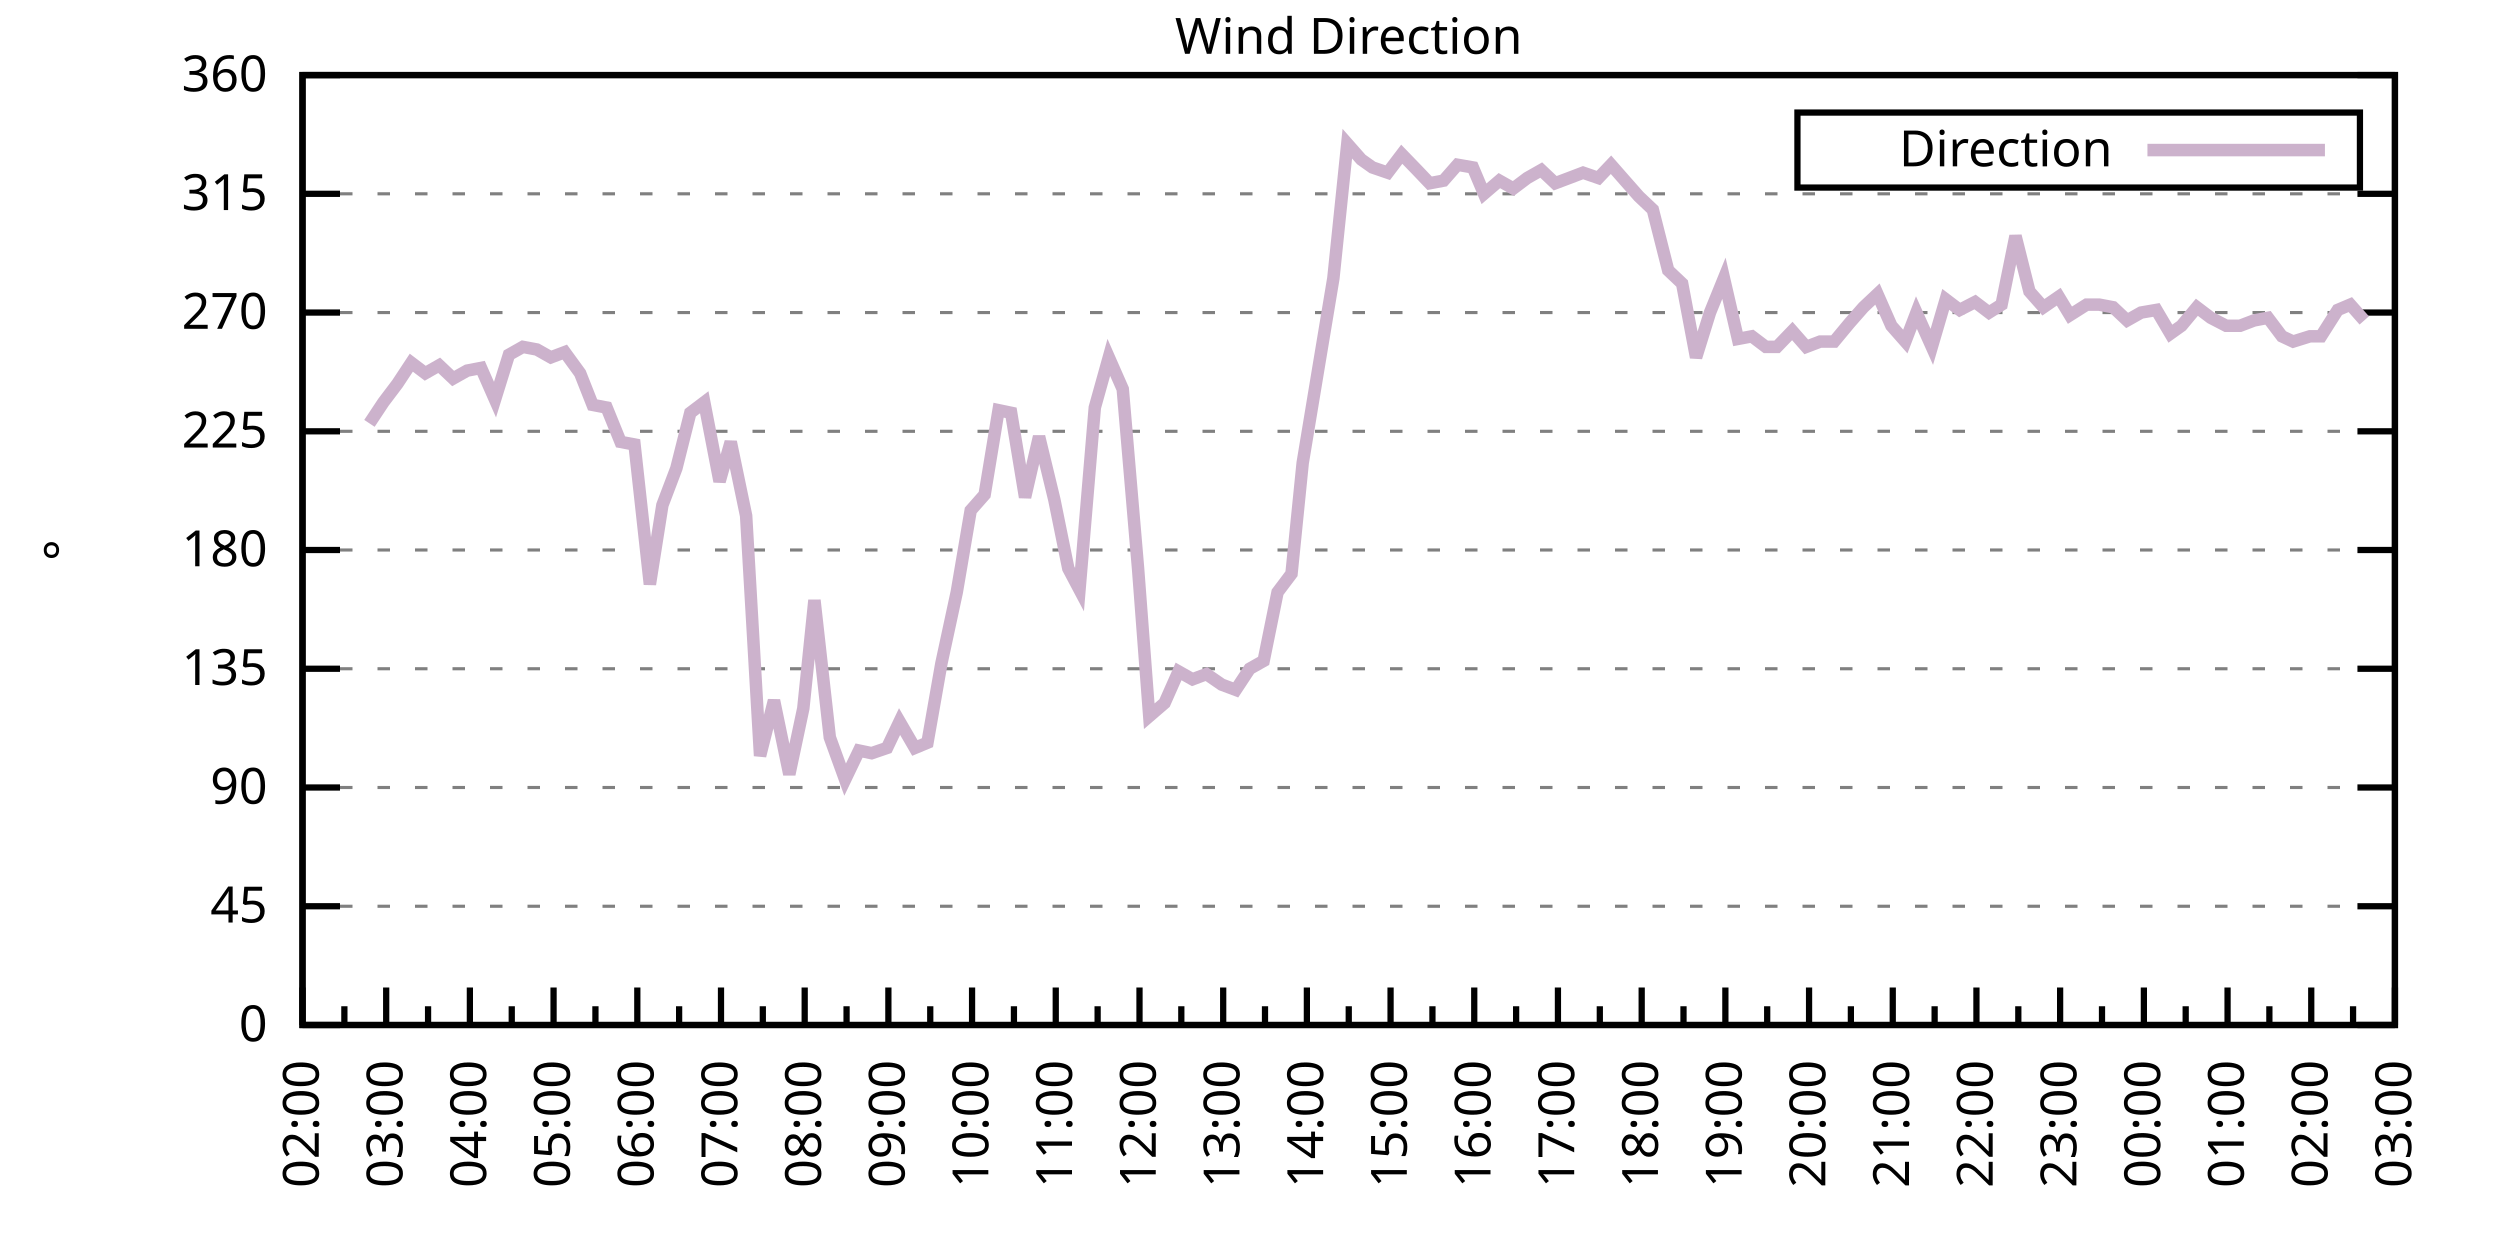
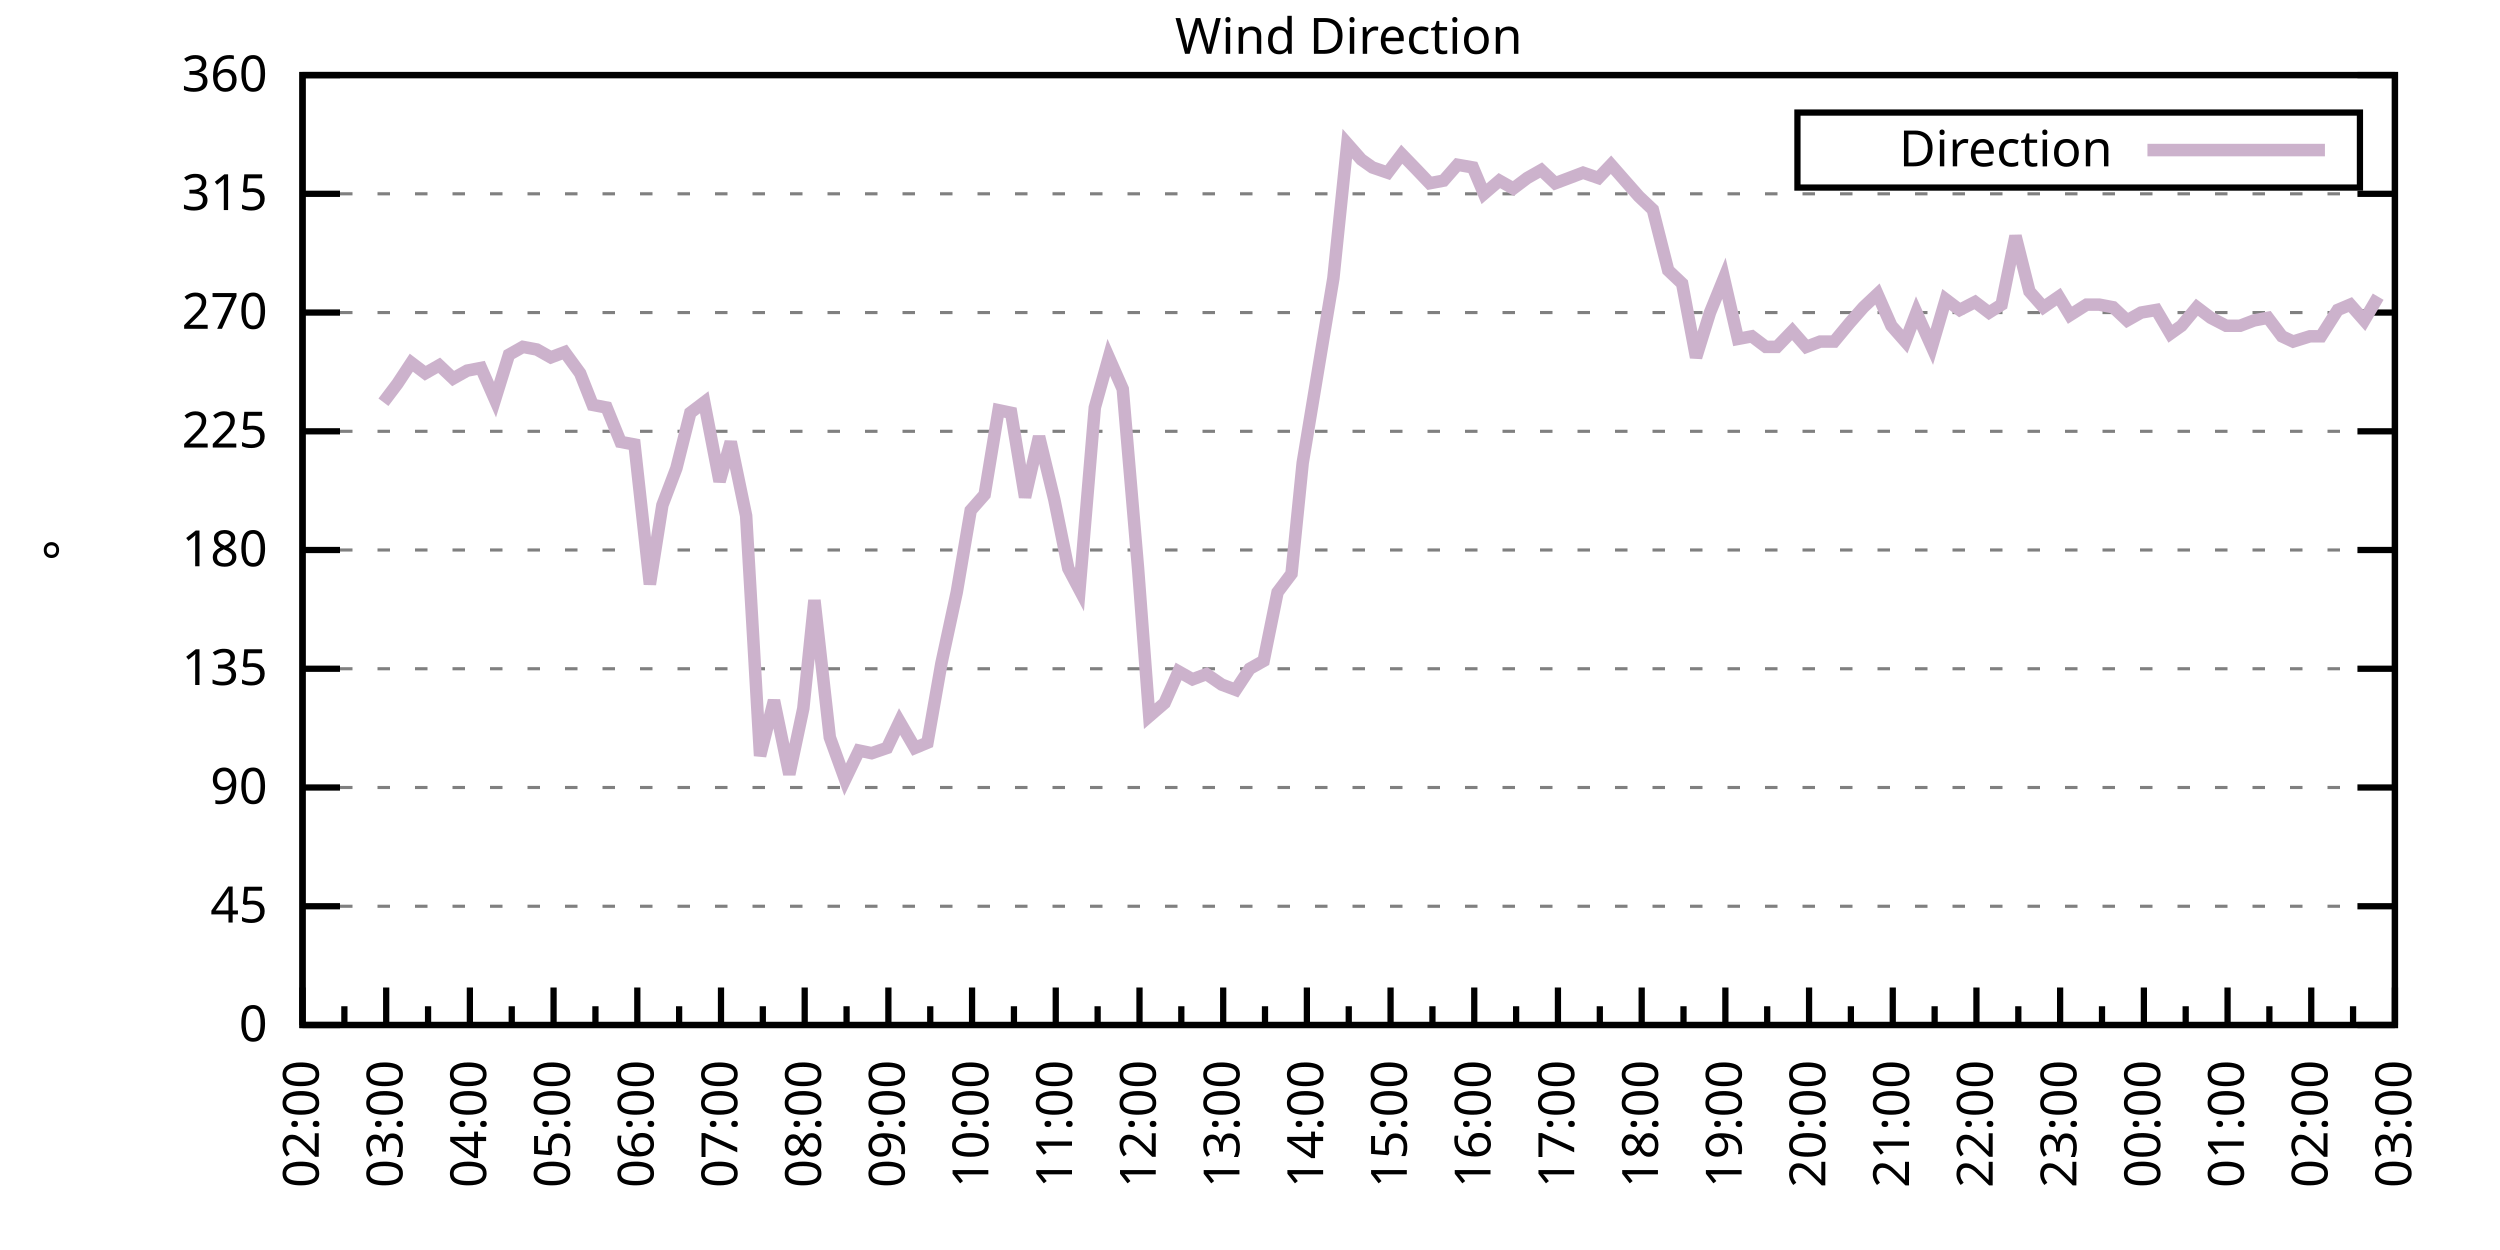
<svg xmlns="http://www.w3.org/2000/svg" xmlns:xlink="http://www.w3.org/1999/xlink" width="400" height="200" viewBox="0 0 400 200">
  <g id="gnuplot_canvas">
    <rect x="0" y="0" width="400" height="200" fill="none" />
    <defs>
      <circle id="gpDot" r="0.5" stroke-width="0.5" stroke="currentColor" />
      <path id="gpPt0" stroke-width="0.333" stroke="currentColor" d="M-1,0 h2 M0,-1 v2" />
      <path id="gpPt1" stroke-width="0.333" stroke="currentColor" d="M-1,-1 L1,1 M1,-1 L-1,1" />
      <path id="gpPt2" stroke-width="0.333" stroke="currentColor" d="M-1,0 L1,0 M0,-1 L0,1 M-1,-1 L1,1 M-1,1 L1,-1" />
      <rect id="gpPt3" stroke-width="0.333" stroke="currentColor" x="-1" y="-1" width="2" height="2" />
      <rect id="gpPt4" stroke-width="0.333" stroke="currentColor" fill="currentColor" x="-1" y="-1" width="2" height="2" />
      <circle id="gpPt5" stroke-width="0.333" stroke="currentColor" cx="0" cy="0" r="1" />
      <use xlink:href="#gpPt5" id="gpPt6" fill="currentColor" stroke="none" />
      <path id="gpPt7" stroke-width="0.333" stroke="currentColor" d="M0,-1.33 L-1.33,0.67 L1.33,0.67 z" />
      <use xlink:href="#gpPt7" id="gpPt8" fill="currentColor" stroke="none" />
      <use xlink:href="#gpPt7" id="gpPt9" stroke="currentColor" transform="rotate(180)" />
      <use xlink:href="#gpPt9" id="gpPt10" fill="currentColor" stroke="none" />
      <use xlink:href="#gpPt3" id="gpPt11" stroke="currentColor" transform="rotate(45)" />
      <use xlink:href="#gpPt11" id="gpPt12" fill="currentColor" stroke="none" />
      <path id="gpPt13" stroke-width="0.333" stroke="currentColor" d="M0,1.330 L1.265,0.411 L0.782,-1.067 L-0.782,-1.076 L-1.265,0.411 z" />
      <use xlink:href="#gpPt13" id="gpPt14" fill="currentColor" stroke="none" />
      <filter id="textbox" filterUnits="objectBoundingBox" x="0" y="0" height="1" width="1">
        <feFlood flood-color="white" flood-opacity="1" result="bgnd" />
        <feComposite in="SourceGraphic" in2="bgnd" operator="atop" />
      </filter>
      <filter id="greybox" filterUnits="objectBoundingBox" x="0" y="0" height="1" width="1">
        <feFlood flood-color="lightgrey" flood-opacity="1" result="grey" />
        <feComposite in="SourceGraphic" in2="grey" operator="atop" />
      </filter>
    </defs>
    <g fill="none" color="white" stroke="currentColor" stroke-width="1.00" stroke-linecap="butt" stroke-linejoin="miter">
</g>
    <g fill="none" color="black" stroke="currentColor" stroke-width="1.00" stroke-linecap="butt" stroke-linejoin="miter">
      <g stroke="none" shape-rendering="crispEdges">
        <polygon fill="rgb(255, 255, 255)" points="48.40,164.00 383.18,164.00 383.18,12.02 48.40,12.02 " />
      </g>
    </g>
    <g fill="none" color="black" stroke="currentColor" stroke-width="1.00" stroke-linecap="butt" stroke-linejoin="miter">
</g>
    <g fill="none" color="black" stroke="black" stroke-width="0.50" stroke-linecap="butt" stroke-linejoin="miter">
</g>
    <g fill="none" color="gray" stroke="currentColor" stroke-width="0.50" stroke-linecap="butt" stroke-linejoin="miter">
      <path stroke="gray" stroke-dasharray="2,4" class="gridline" d="M48.40,164.00 L383.19,164.00  " />
    </g>
    <g fill="none" color="gray" stroke="gray" stroke-width="1.00" stroke-linecap="butt" stroke-linejoin="miter">
</g>
    <g fill="none" color="black" stroke="currentColor" stroke-width="1.00" stroke-linecap="butt" stroke-linejoin="miter">
      <path stroke="black" d="M48.40,164.00 L54.40,164.00 M383.19,164.00 L377.19,164.00  " />
      <g transform="translate(42.80,166.60)" stroke="none" fill="black" font-family="Sans" font-size="8.00" text-anchor="end">
        <text>
          <tspan font-family="Sans"> 0</tspan>
        </text>
      </g>
    </g>
    <g fill="none" color="black" stroke="currentColor" stroke-width="1.00" stroke-linecap="butt" stroke-linejoin="miter">
</g>
    <g fill="none" color="black" stroke="black" stroke-width="0.50" stroke-linecap="butt" stroke-linejoin="miter">
</g>
    <g fill="none" color="gray" stroke="currentColor" stroke-width="0.50" stroke-linecap="butt" stroke-linejoin="miter">
      <path stroke="gray" stroke-dasharray="2,4" class="gridline" d="M48.40,145.00 L383.19,145.00  " />
    </g>
    <g fill="none" color="gray" stroke="gray" stroke-width="1.00" stroke-linecap="butt" stroke-linejoin="miter">
</g>
    <g fill="none" color="black" stroke="currentColor" stroke-width="1.00" stroke-linecap="butt" stroke-linejoin="miter">
      <path stroke="black" d="M48.40,145.00 L54.40,145.00 M383.19,145.00 L377.19,145.00  " />
      <g transform="translate(42.80,147.60)" stroke="none" fill="black" font-family="Sans" font-size="8.00" text-anchor="end">
        <text>
          <tspan font-family="Sans"> 45</tspan>
        </text>
      </g>
    </g>
    <g fill="none" color="black" stroke="currentColor" stroke-width="1.00" stroke-linecap="butt" stroke-linejoin="miter">
</g>
    <g fill="none" color="black" stroke="black" stroke-width="0.50" stroke-linecap="butt" stroke-linejoin="miter">
</g>
    <g fill="none" color="gray" stroke="currentColor" stroke-width="0.50" stroke-linecap="butt" stroke-linejoin="miter">
      <path stroke="gray" stroke-dasharray="2,4" class="gridline" d="M48.40,126.00 L383.19,126.00  " />
    </g>
    <g fill="none" color="gray" stroke="gray" stroke-width="1.00" stroke-linecap="butt" stroke-linejoin="miter">
</g>
    <g fill="none" color="black" stroke="currentColor" stroke-width="1.00" stroke-linecap="butt" stroke-linejoin="miter">
      <path stroke="black" d="M48.40,126.00 L54.40,126.00 M383.19,126.00 L377.19,126.00  " />
      <g transform="translate(42.80,128.60)" stroke="none" fill="black" font-family="Sans" font-size="8.00" text-anchor="end">
        <text>
          <tspan font-family="Sans"> 90</tspan>
        </text>
      </g>
    </g>
    <g fill="none" color="black" stroke="currentColor" stroke-width="1.00" stroke-linecap="butt" stroke-linejoin="miter">
</g>
    <g fill="none" color="black" stroke="black" stroke-width="0.50" stroke-linecap="butt" stroke-linejoin="miter">
</g>
    <g fill="none" color="gray" stroke="currentColor" stroke-width="0.50" stroke-linecap="butt" stroke-linejoin="miter">
      <path stroke="gray" stroke-dasharray="2,4" class="gridline" d="M48.40,107.00 L383.19,107.00  " />
    </g>
    <g fill="none" color="gray" stroke="gray" stroke-width="1.00" stroke-linecap="butt" stroke-linejoin="miter">
</g>
    <g fill="none" color="black" stroke="currentColor" stroke-width="1.00" stroke-linecap="butt" stroke-linejoin="miter">
      <path stroke="black" d="M48.40,107.00 L54.40,107.00 M383.19,107.00 L377.19,107.00  " />
      <g transform="translate(42.80,109.60)" stroke="none" fill="black" font-family="Sans" font-size="8.00" text-anchor="end">
        <text>
          <tspan font-family="Sans"> 135</tspan>
        </text>
      </g>
    </g>
    <g fill="none" color="black" stroke="currentColor" stroke-width="1.00" stroke-linecap="butt" stroke-linejoin="miter">
</g>
    <g fill="none" color="black" stroke="black" stroke-width="0.50" stroke-linecap="butt" stroke-linejoin="miter">
</g>
    <g fill="none" color="gray" stroke="currentColor" stroke-width="0.50" stroke-linecap="butt" stroke-linejoin="miter">
      <path stroke="gray" stroke-dasharray="2,4" class="gridline" d="M48.40,88.00 L383.19,88.00  " />
    </g>
    <g fill="none" color="gray" stroke="gray" stroke-width="1.00" stroke-linecap="butt" stroke-linejoin="miter">
</g>
    <g fill="none" color="black" stroke="currentColor" stroke-width="1.00" stroke-linecap="butt" stroke-linejoin="miter">
      <path stroke="black" d="M48.40,88.00 L54.40,88.00 M383.19,88.00 L377.19,88.00  " />
      <g transform="translate(42.80,90.60)" stroke="none" fill="black" font-family="Sans" font-size="8.00" text-anchor="end">
        <text>
          <tspan font-family="Sans"> 180</tspan>
        </text>
      </g>
    </g>
    <g fill="none" color="black" stroke="currentColor" stroke-width="1.00" stroke-linecap="butt" stroke-linejoin="miter">
</g>
    <g fill="none" color="black" stroke="black" stroke-width="0.50" stroke-linecap="butt" stroke-linejoin="miter">
</g>
    <g fill="none" color="gray" stroke="currentColor" stroke-width="0.50" stroke-linecap="butt" stroke-linejoin="miter">
      <path stroke="gray" stroke-dasharray="2,4" class="gridline" d="M48.40,69.01 L383.19,69.01  " />
    </g>
    <g fill="none" color="gray" stroke="gray" stroke-width="1.00" stroke-linecap="butt" stroke-linejoin="miter">
</g>
    <g fill="none" color="black" stroke="currentColor" stroke-width="1.00" stroke-linecap="butt" stroke-linejoin="miter">
      <path stroke="black" d="M48.40,69.01 L54.40,69.01 M383.19,69.01 L377.19,69.01  " />
      <g transform="translate(42.80,71.61)" stroke="none" fill="black" font-family="Sans" font-size="8.00" text-anchor="end">
        <text>
          <tspan font-family="Sans"> 225</tspan>
        </text>
      </g>
    </g>
    <g fill="none" color="black" stroke="currentColor" stroke-width="1.00" stroke-linecap="butt" stroke-linejoin="miter">
</g>
    <g fill="none" color="black" stroke="black" stroke-width="0.50" stroke-linecap="butt" stroke-linejoin="miter">
</g>
    <g fill="none" color="gray" stroke="currentColor" stroke-width="0.50" stroke-linecap="butt" stroke-linejoin="miter">
      <path stroke="gray" stroke-dasharray="2,4" class="gridline" d="M48.40,50.01 L383.19,50.01  " />
    </g>
    <g fill="none" color="gray" stroke="gray" stroke-width="1.00" stroke-linecap="butt" stroke-linejoin="miter">
</g>
    <g fill="none" color="black" stroke="currentColor" stroke-width="1.00" stroke-linecap="butt" stroke-linejoin="miter">
      <path stroke="black" d="M48.40,50.01 L54.40,50.01 M383.19,50.01 L377.19,50.01  " />
      <g transform="translate(42.80,52.61)" stroke="none" fill="black" font-family="Sans" font-size="8.00" text-anchor="end">
        <text>
          <tspan font-family="Sans"> 270</tspan>
        </text>
      </g>
    </g>
    <g fill="none" color="black" stroke="currentColor" stroke-width="1.00" stroke-linecap="butt" stroke-linejoin="miter">
</g>
    <g fill="none" color="black" stroke="black" stroke-width="0.50" stroke-linecap="butt" stroke-linejoin="miter">
</g>
    <g fill="none" color="gray" stroke="currentColor" stroke-width="0.50" stroke-linecap="butt" stroke-linejoin="miter">
      <path stroke="gray" stroke-dasharray="2,4" class="gridline" d="M48.40,31.01 L383.19,31.01  " />
    </g>
    <g fill="none" color="gray" stroke="gray" stroke-width="1.00" stroke-linecap="butt" stroke-linejoin="miter">
</g>
    <g fill="none" color="black" stroke="currentColor" stroke-width="1.00" stroke-linecap="butt" stroke-linejoin="miter">
      <path stroke="black" d="M48.40,31.01 L54.40,31.01 M383.19,31.01 L377.19,31.01  " />
      <g transform="translate(42.80,33.61)" stroke="none" fill="black" font-family="Sans" font-size="8.00" text-anchor="end">
        <text>
          <tspan font-family="Sans"> 315</tspan>
        </text>
      </g>
    </g>
    <g fill="none" color="black" stroke="currentColor" stroke-width="1.00" stroke-linecap="butt" stroke-linejoin="miter">
</g>
    <g fill="none" color="black" stroke="black" stroke-width="0.50" stroke-linecap="butt" stroke-linejoin="miter">
</g>
    <g fill="none" color="gray" stroke="currentColor" stroke-width="0.50" stroke-linecap="butt" stroke-linejoin="miter">
      <path stroke="gray" stroke-dasharray="2,4" class="gridline" d="M48.40,12.01 L383.19,12.01  " />
    </g>
    <g fill="none" color="gray" stroke="gray" stroke-width="1.00" stroke-linecap="butt" stroke-linejoin="miter">
</g>
    <g fill="none" color="black" stroke="currentColor" stroke-width="1.00" stroke-linecap="butt" stroke-linejoin="miter">
      <path stroke="black" d="M48.40,12.01 L54.40,12.01 M383.19,12.01 L377.19,12.01  " />
      <g transform="translate(42.80,14.61)" stroke="none" fill="black" font-family="Sans" font-size="8.00" text-anchor="end">
        <text>
          <tspan font-family="Sans"> 360</tspan>
        </text>
      </g>
    </g>
    <g fill="none" color="black" stroke="currentColor" stroke-width="1.00" stroke-linecap="butt" stroke-linejoin="miter">
      <path stroke="black" d="M48.40,164.00 L48.40,158.00  " />
      <g transform="translate(51.00,169.60) rotate(270)" stroke="none" fill="black" font-family="Sans" font-size="8.00" text-anchor="end">
        <text>
          <tspan font-family="Sans">02:00</tspan>
        </text>
      </g>
    </g>
    <g fill="none" color="black" stroke="currentColor" stroke-width="1.00" stroke-linecap="butt" stroke-linejoin="miter">
      <path stroke="black" d="M55.10,164.00 L55.10,161.00 M61.79,164.00 L61.79,158.00  " />
      <g transform="translate(64.39,169.60) rotate(270)" stroke="none" fill="black" font-family="Sans" font-size="8.00" text-anchor="end">
        <text>
          <tspan font-family="Sans">03:00</tspan>
        </text>
      </g>
    </g>
    <g fill="none" color="black" stroke="currentColor" stroke-width="1.00" stroke-linecap="butt" stroke-linejoin="miter">
      <path stroke="black" d="M68.49,164.00 L68.49,161.00 M75.18,164.00 L75.18,158.00  " />
      <g transform="translate(77.78,169.60) rotate(270)" stroke="none" fill="black" font-family="Sans" font-size="8.00" text-anchor="end">
        <text>
          <tspan font-family="Sans">04:00</tspan>
        </text>
      </g>
    </g>
    <g fill="none" color="black" stroke="currentColor" stroke-width="1.00" stroke-linecap="butt" stroke-linejoin="miter">
      <path stroke="black" d="M81.88,164.00 L81.88,161.00 M88.57,164.00 L88.57,158.00  " />
      <g transform="translate(91.17,169.60) rotate(270)" stroke="none" fill="black" font-family="Sans" font-size="8.00" text-anchor="end">
        <text>
          <tspan font-family="Sans">05:00</tspan>
        </text>
      </g>
    </g>
    <g fill="none" color="black" stroke="currentColor" stroke-width="1.00" stroke-linecap="butt" stroke-linejoin="miter">
      <path stroke="black" d="M95.27,164.00 L95.27,161.00 M101.97,164.00 L101.97,158.00  " />
      <g transform="translate(104.57,169.60) rotate(270)" stroke="none" fill="black" font-family="Sans" font-size="8.00" text-anchor="end">
        <text>
          <tspan font-family="Sans">06:00</tspan>
        </text>
      </g>
    </g>
    <g fill="none" color="black" stroke="currentColor" stroke-width="1.00" stroke-linecap="butt" stroke-linejoin="miter">
      <path stroke="black" d="M108.66,164.00 L108.66,161.00 M115.36,164.00 L115.36,158.00  " />
      <g transform="translate(117.96,169.60) rotate(270)" stroke="none" fill="black" font-family="Sans" font-size="8.00" text-anchor="end">
        <text>
          <tspan font-family="Sans">07:00</tspan>
        </text>
      </g>
    </g>
    <g fill="none" color="black" stroke="currentColor" stroke-width="1.00" stroke-linecap="butt" stroke-linejoin="miter">
      <path stroke="black" d="M122.05,164.00 L122.05,161.00 M128.75,164.00 L128.75,158.00  " />
      <g transform="translate(131.35,169.60) rotate(270)" stroke="none" fill="black" font-family="Sans" font-size="8.00" text-anchor="end">
        <text>
          <tspan font-family="Sans">08:00</tspan>
        </text>
      </g>
    </g>
    <g fill="none" color="black" stroke="currentColor" stroke-width="1.00" stroke-linecap="butt" stroke-linejoin="miter">
      <path stroke="black" d="M135.45,164.00 L135.45,161.00 M142.14,164.00 L142.14,158.00  " />
      <g transform="translate(144.74,169.60) rotate(270)" stroke="none" fill="black" font-family="Sans" font-size="8.00" text-anchor="end">
        <text>
          <tspan font-family="Sans">09:00</tspan>
        </text>
      </g>
    </g>
    <g fill="none" color="black" stroke="currentColor" stroke-width="1.00" stroke-linecap="butt" stroke-linejoin="miter">
      <path stroke="black" d="M148.84,164.00 L148.84,161.00 M155.53,164.00 L155.53,158.00  " />
      <g transform="translate(158.13,169.60) rotate(270)" stroke="none" fill="black" font-family="Sans" font-size="8.00" text-anchor="end">
        <text>
          <tspan font-family="Sans">10:00</tspan>
        </text>
      </g>
    </g>
    <g fill="none" color="black" stroke="currentColor" stroke-width="1.00" stroke-linecap="butt" stroke-linejoin="miter">
      <path stroke="black" d="M162.23,164.00 L162.23,161.00 M168.92,164.00 L168.92,158.00  " />
      <g transform="translate(171.52,169.60) rotate(270)" stroke="none" fill="black" font-family="Sans" font-size="8.00" text-anchor="end">
        <text>
          <tspan font-family="Sans">11:00</tspan>
        </text>
      </g>
    </g>
    <g fill="none" color="black" stroke="currentColor" stroke-width="1.00" stroke-linecap="butt" stroke-linejoin="miter">
      <path stroke="black" d="M175.62,164.00 L175.62,161.00 M182.32,164.00 L182.32,158.00  " />
      <g transform="translate(184.92,169.60) rotate(270)" stroke="none" fill="black" font-family="Sans" font-size="8.00" text-anchor="end">
        <text>
          <tspan font-family="Sans">12:00</tspan>
        </text>
      </g>
    </g>
    <g fill="none" color="black" stroke="currentColor" stroke-width="1.00" stroke-linecap="butt" stroke-linejoin="miter">
      <path stroke="black" d="M189.01,164.00 L189.01,161.00 M195.71,164.00 L195.71,158.00  " />
      <g transform="translate(198.31,169.60) rotate(270)" stroke="none" fill="black" font-family="Sans" font-size="8.00" text-anchor="end">
        <text>
          <tspan font-family="Sans">13:00</tspan>
        </text>
      </g>
    </g>
    <g fill="none" color="black" stroke="currentColor" stroke-width="1.00" stroke-linecap="butt" stroke-linejoin="miter">
      <path stroke="black" d="M202.40,164.00 L202.40,161.00 M209.10,164.00 L209.10,158.00  " />
      <g transform="translate(211.70,169.60) rotate(270)" stroke="none" fill="black" font-family="Sans" font-size="8.00" text-anchor="end">
        <text>
          <tspan font-family="Sans">14:00</tspan>
        </text>
      </g>
    </g>
    <g fill="none" color="black" stroke="currentColor" stroke-width="1.00" stroke-linecap="butt" stroke-linejoin="miter">
      <path stroke="black" d="M215.80,164.00 L215.80,161.00 M222.49,164.00 L222.49,158.00  " />
      <g transform="translate(225.09,169.60) rotate(270)" stroke="none" fill="black" font-family="Sans" font-size="8.00" text-anchor="end">
        <text>
          <tspan font-family="Sans">15:00</tspan>
        </text>
      </g>
    </g>
    <g fill="none" color="black" stroke="currentColor" stroke-width="1.00" stroke-linecap="butt" stroke-linejoin="miter">
      <path stroke="black" d="M229.19,164.00 L229.19,161.00 M235.88,164.00 L235.88,158.00  " />
      <g transform="translate(238.48,169.60) rotate(270)" stroke="none" fill="black" font-family="Sans" font-size="8.00" text-anchor="end">
        <text>
          <tspan font-family="Sans">16:00</tspan>
        </text>
      </g>
    </g>
    <g fill="none" color="black" stroke="currentColor" stroke-width="1.00" stroke-linecap="butt" stroke-linejoin="miter">
      <path stroke="black" d="M242.58,164.00 L242.58,161.00 M249.27,164.00 L249.27,158.00  " />
      <g transform="translate(251.87,169.60) rotate(270)" stroke="none" fill="black" font-family="Sans" font-size="8.00" text-anchor="end">
        <text>
          <tspan font-family="Sans">17:00</tspan>
        </text>
      </g>
    </g>
    <g fill="none" color="black" stroke="currentColor" stroke-width="1.00" stroke-linecap="butt" stroke-linejoin="miter">
      <path stroke="black" d="M255.97,164.00 L255.97,161.00 M262.67,164.00 L262.67,158.00  " />
      <g transform="translate(265.27,169.60) rotate(270)" stroke="none" fill="black" font-family="Sans" font-size="8.00" text-anchor="end">
        <text>
          <tspan font-family="Sans">18:00</tspan>
        </text>
      </g>
    </g>
    <g fill="none" color="black" stroke="currentColor" stroke-width="1.00" stroke-linecap="butt" stroke-linejoin="miter">
      <path stroke="black" d="M269.36,164.00 L269.36,161.00 M276.06,164.00 L276.06,158.00  " />
      <g transform="translate(278.66,169.60) rotate(270)" stroke="none" fill="black" font-family="Sans" font-size="8.00" text-anchor="end">
        <text>
          <tspan font-family="Sans">19:00</tspan>
        </text>
      </g>
    </g>
    <g fill="none" color="black" stroke="currentColor" stroke-width="1.00" stroke-linecap="butt" stroke-linejoin="miter">
      <path stroke="black" d="M282.75,164.00 L282.75,161.00 M289.45,164.00 L289.45,158.00  " />
      <g transform="translate(292.05,169.60) rotate(270)" stroke="none" fill="black" font-family="Sans" font-size="8.00" text-anchor="end">
        <text>
          <tspan font-family="Sans">20:00</tspan>
        </text>
      </g>
    </g>
    <g fill="none" color="black" stroke="currentColor" stroke-width="1.00" stroke-linecap="butt" stroke-linejoin="miter">
      <path stroke="black" d="M296.14,164.00 L296.14,161.00 M302.84,164.00 L302.84,158.00  " />
      <g transform="translate(305.44,169.60) rotate(270)" stroke="none" fill="black" font-family="Sans" font-size="8.00" text-anchor="end">
        <text>
          <tspan font-family="Sans">21:00</tspan>
        </text>
      </g>
    </g>
    <g fill="none" color="black" stroke="currentColor" stroke-width="1.00" stroke-linecap="butt" stroke-linejoin="miter">
      <path stroke="black" d="M309.54,164.00 L309.54,161.00 M316.23,164.00 L316.23,158.00  " />
      <g transform="translate(318.83,169.60) rotate(270)" stroke="none" fill="black" font-family="Sans" font-size="8.00" text-anchor="end">
        <text>
          <tspan font-family="Sans">22:00</tspan>
        </text>
      </g>
    </g>
    <g fill="none" color="black" stroke="currentColor" stroke-width="1.00" stroke-linecap="butt" stroke-linejoin="miter">
      <path stroke="black" d="M322.93,164.00 L322.93,161.00 M329.62,164.00 L329.62,158.00  " />
      <g transform="translate(332.22,169.60) rotate(270)" stroke="none" fill="black" font-family="Sans" font-size="8.00" text-anchor="end">
        <text>
          <tspan font-family="Sans">23:00</tspan>
        </text>
      </g>
    </g>
    <g fill="none" color="black" stroke="currentColor" stroke-width="1.00" stroke-linecap="butt" stroke-linejoin="miter">
      <path stroke="black" d="M336.32,164.00 L336.32,161.00 M343.02,164.00 L343.02,158.00  " />
      <g transform="translate(345.62,169.60) rotate(270)" stroke="none" fill="black" font-family="Sans" font-size="8.00" text-anchor="end">
        <text>
          <tspan font-family="Sans">00:00</tspan>
        </text>
      </g>
    </g>
    <g fill="none" color="black" stroke="currentColor" stroke-width="1.00" stroke-linecap="butt" stroke-linejoin="miter">
      <path stroke="black" d="M349.71,164.00 L349.71,161.00 M356.41,164.00 L356.41,158.00  " />
      <g transform="translate(359.01,169.60) rotate(270)" stroke="none" fill="black" font-family="Sans" font-size="8.00" text-anchor="end">
        <text>
          <tspan font-family="Sans">01:00</tspan>
        </text>
      </g>
    </g>
    <g fill="none" color="black" stroke="currentColor" stroke-width="1.00" stroke-linecap="butt" stroke-linejoin="miter">
      <path stroke="black" d="M363.10,164.00 L363.10,161.00 M369.80,164.00 L369.80,158.00  " />
      <g transform="translate(372.40,169.60) rotate(270)" stroke="none" fill="black" font-family="Sans" font-size="8.00" text-anchor="end">
        <text>
          <tspan font-family="Sans">02:00</tspan>
        </text>
      </g>
    </g>
    <g fill="none" color="black" stroke="currentColor" stroke-width="1.00" stroke-linecap="butt" stroke-linejoin="miter">
      <path stroke="black" d="M376.49,164.00 L376.49,161.00 M383.19,164.00 L383.19,158.00  " />
      <g transform="translate(385.79,169.60) rotate(270)" stroke="none" fill="black" font-family="Sans" font-size="8.00" text-anchor="end">
        <text>
          <tspan font-family="Sans">03:00</tspan>
        </text>
      </g>
    </g>
    <g fill="none" color="black" stroke="currentColor" stroke-width="1.00" stroke-linecap="butt" stroke-linejoin="miter">
</g>
    <g fill="none" color="black" stroke="currentColor" stroke-width="1.00" stroke-linecap="butt" stroke-linejoin="miter">
      <path stroke="black" d="M48.40,12.01 L48.40,164.00 L383.19,164.00 L383.19,12.01 L48.40,12.01 Z  " />
    </g>
    <g fill="none" color="black" stroke="currentColor" stroke-width="1.00" stroke-linecap="butt" stroke-linejoin="miter">
      <g transform="translate(12.80,88.01) rotate(270)" stroke="none" fill="black" font-family="Sans" font-size="8.00" text-anchor="middle">
        <text>
          <tspan font-family="Sans">°</tspan>
        </text>
      </g>
    </g>
    <g fill="none" color="black" stroke="currentColor" stroke-width="1.00" stroke-linecap="butt" stroke-linejoin="miter">
</g>
    <g fill="none" color="black" stroke="currentColor" stroke-width="1.00" stroke-linecap="butt" stroke-linejoin="miter">
      <path stroke="black" d="M287.59,30.01 L287.59,18.01 L377.59,18.01 L377.59,30.01 L287.59,30.01 Z  " />
    </g>
    <g id="Wind_direction_plot_1">
      <g fill="none" color="white" stroke="black" stroke-width="2.00" stroke-linecap="butt" stroke-linejoin="miter">
</g>
      <g fill="none" color="black" stroke="currentColor" stroke-width="2.00" stroke-linecap="butt" stroke-linejoin="miter">
        <g transform="translate(337.99,26.61)" stroke="none" fill="black" font-family="Sans" font-size="8.00" text-anchor="end">
          <text>
            <tspan font-family="Sans">Direction</tspan>
          </text>
        </g>
      </g>
      <g fill="none" color="black" stroke="currentColor" stroke-width="2.00" stroke-linecap="butt" stroke-linejoin="miter">
-         <path stroke="rgb(204, 178, 204)" d="M343.59,24.01 L371.99,24.01 M59.11,67.74 L61.35,64.36 L63.58,61.41 L65.81,58.03 L68.04,59.72 L70.27,58.45   L72.50,60.56 L74.74,59.30 L76.97,58.87 L79.20,63.94 L81.43,56.76 L83.66,55.50 L85.90,55.92 L88.13,57.18   L90.36,56.34 L92.82,59.72 L94.82,64.78 L97.06,65.21 L99.29,70.70 L101.52,71.12 L103.98,93.49 L105.98,80.83   L108.22,74.92 L110.45,66.05 L112.68,64.36 L115.13,77.03 L116.92,70.70 L119.38,82.52 L121.61,120.94 L123.84,112.07   L126.29,123.89 L128.53,113.34 L130.31,96.03 L132.77,117.98 L135.22,124.74 L137.45,120.09 L139.46,120.51 L141.92,119.67   L143.93,115.45 L146.38,119.67 L148.39,118.83 L150.62,106.16 L153.08,94.76 L155.31,81.67 L157.54,79.14 L159.77,65.63   L161.78,66.05 L164.01,79.56 L166.25,69.85 L168.70,79.98 L170.93,90.96 L172.72,94.34 L175.17,65.21 L177.41,57.18   L179.64,62.25 L182.09,90.96 L183.88,114.60 L186.33,112.49 L188.57,107.43 L190.80,108.69 L193.03,107.85 L195.48,109.54   L197.72,110.38 L199.95,107.00 L202.18,105.74 L204.41,94.76 L206.64,91.80 L208.43,74.07 L210.88,59.30 L213.34,44.52   L215.57,22.99 L217.80,25.52 L219.59,26.79 L222.04,27.63 L224.28,24.68 L226.73,27.21 L228.74,29.32 L230.97,28.90   L233.20,26.36 L235.66,26.79 L237.44,31.01 L239.90,28.90 L242.13,30.16 L244.36,28.48 L246.60,27.21 L248.83,29.32   L251.06,28.48 L253.29,27.63 L255.75,28.48 L257.76,26.36 L259.99,28.90 L262.22,31.43 L264.45,33.54 L266.91,43.25   L269.14,45.36 L271.37,57.18 L273.60,50.01 L275.83,44.52 L278.07,54.23 L280.30,53.81 L282.53,55.50 L284.32,55.50   L286.77,52.96 L289.00,55.50 L291.23,54.65 L293.47,54.65 L295.92,51.70 L298.15,49.16 L300.39,47.05 L302.62,52.12   L304.85,54.65 L306.63,50.01 L309.09,55.50 L311.32,47.90 L313.55,49.59 L316.01,48.32 L318.24,50.01 L320.25,48.74   L322.48,37.76 L324.71,46.63 L326.95,49.16 L329.40,47.47 L331.19,50.43 L333.86,48.74 L335.87,48.74 L338.10,49.16   L340.34,51.27 L342.57,50.01 L345.02,49.59 L347.26,53.39 L349.04,52.12 L351.50,49.16 L353.73,50.85 L356.18,52.12   L358.42,52.12 L360.65,51.27 L362.88,50.85 L365.11,53.81 L366.90,54.65 L369.58,53.81 L371.36,53.81 L374.04,49.59   L376.05,48.74 L378.28,51.27  " />
+         <path stroke="rgb(204, 178, 204)" d="M343.59,24.01 L371.99,24.01 M61.35,64.36 L63.58,61.41 L65.81,58.03 L68.04,59.72 L70.27,58.45 L72.50,60.56   L74.74,59.30 L76.97,58.87 L79.20,63.94 L81.43,56.76 L83.66,55.50 L85.90,55.92 L88.13,57.18 L90.36,56.34   L92.82,59.72 L94.82,64.78 L97.06,65.21 L99.29,70.70 L101.52,71.12 L103.98,93.49 L105.98,80.83 L108.22,74.92   L110.45,66.05 L112.68,64.36 L115.13,77.03 L116.92,70.70 L119.38,82.52 L121.61,120.94 L123.84,112.07 L126.29,123.89   L128.53,113.34 L130.31,96.03 L132.77,117.98 L135.22,124.74 L137.45,120.09 L139.46,120.51 L141.92,119.67 L143.93,115.45   L146.38,119.67 L148.39,118.83 L150.62,106.16 L153.08,94.76 L155.31,81.67 L157.54,79.14 L159.77,65.63 L161.78,66.05   L164.01,79.56 L166.25,69.85 L168.70,79.98 L170.93,90.96 L172.72,94.34 L175.17,65.21 L177.41,57.18 L179.64,62.25   L182.09,90.96 L183.88,114.60 L186.33,112.49 L188.57,107.43 L190.80,108.69 L193.03,107.85 L195.48,109.54 L197.72,110.38   L199.95,107.00 L202.18,105.74 L204.41,94.76 L206.64,91.80 L208.43,74.07 L210.88,59.30 L213.34,44.52 L215.57,22.99   L217.80,25.52 L219.59,26.79 L222.04,27.63 L224.28,24.68 L226.73,27.21 L228.74,29.32 L230.97,28.90 L233.20,26.36   L235.66,26.79 L237.44,31.01 L239.90,28.90 L242.13,30.16 L244.36,28.48 L246.60,27.21 L248.83,29.32 L251.06,28.48   L253.29,27.63 L255.75,28.48 L257.76,26.36 L259.99,28.90 L262.22,31.43 L264.45,33.54 L266.91,43.25 L269.14,45.36   L271.37,57.18 L273.60,50.01 L275.83,44.52 L278.07,54.23 L280.30,53.81 L282.53,55.50 L284.32,55.50 L286.77,52.96   L289.00,55.50 L291.23,54.65 L293.47,54.65 L295.92,51.70 L298.15,49.16 L300.39,47.05 L302.62,52.12 L304.85,54.65   L306.63,50.01 L309.09,55.50 L311.32,47.90 L313.55,49.59 L316.01,48.32 L318.24,50.01 L320.25,48.74 L322.48,37.76   L324.71,46.63 L326.95,49.16 L329.40,47.47 L331.19,50.43 L333.86,48.74 L335.87,48.74 L338.10,49.16 L340.34,51.27   L342.57,50.01 L345.02,49.59 L347.26,53.39 L349.04,52.12 L351.50,49.16 L353.73,50.85 L356.18,52.12 L358.42,52.12   L360.65,51.27 L362.88,50.85 L365.11,53.81 L366.90,54.65 L369.58,53.81 L371.36,53.81 L374.04,49.59 L376.05,48.74   L378.28,51.27 L380.51,47.47  " />
      </g>
    </g>
    <g fill="none" color="black" stroke="currentColor" stroke-width="2.00" stroke-linecap="butt" stroke-linejoin="miter">
</g>
    <g fill="none" color="black" stroke="black" stroke-width="1.00" stroke-linecap="butt" stroke-linejoin="miter">
</g>
    <g fill="none" color="black" stroke="currentColor" stroke-width="1.00" stroke-linecap="butt" stroke-linejoin="miter">
      <path stroke="black" d="M48.40,12.01 L48.40,164.00 L383.19,164.00 L383.19,12.01 L48.40,12.01 Z  " />
    </g>
    <g fill="none" color="black" stroke="currentColor" stroke-width="1.00" stroke-linecap="butt" stroke-linejoin="miter">
      <g transform="translate(215.79,8.61)" stroke="none" fill="black" font-family="Sans" font-size="8.00" text-anchor="middle">
        <text>
          <tspan font-family="Sans">Wind Direction</tspan>
        </text>
      </g>
    </g>
    <g fill="none" color="black" stroke="currentColor" stroke-width="1.00" stroke-linecap="butt" stroke-linejoin="miter">
</g>
  </g>
</svg>
